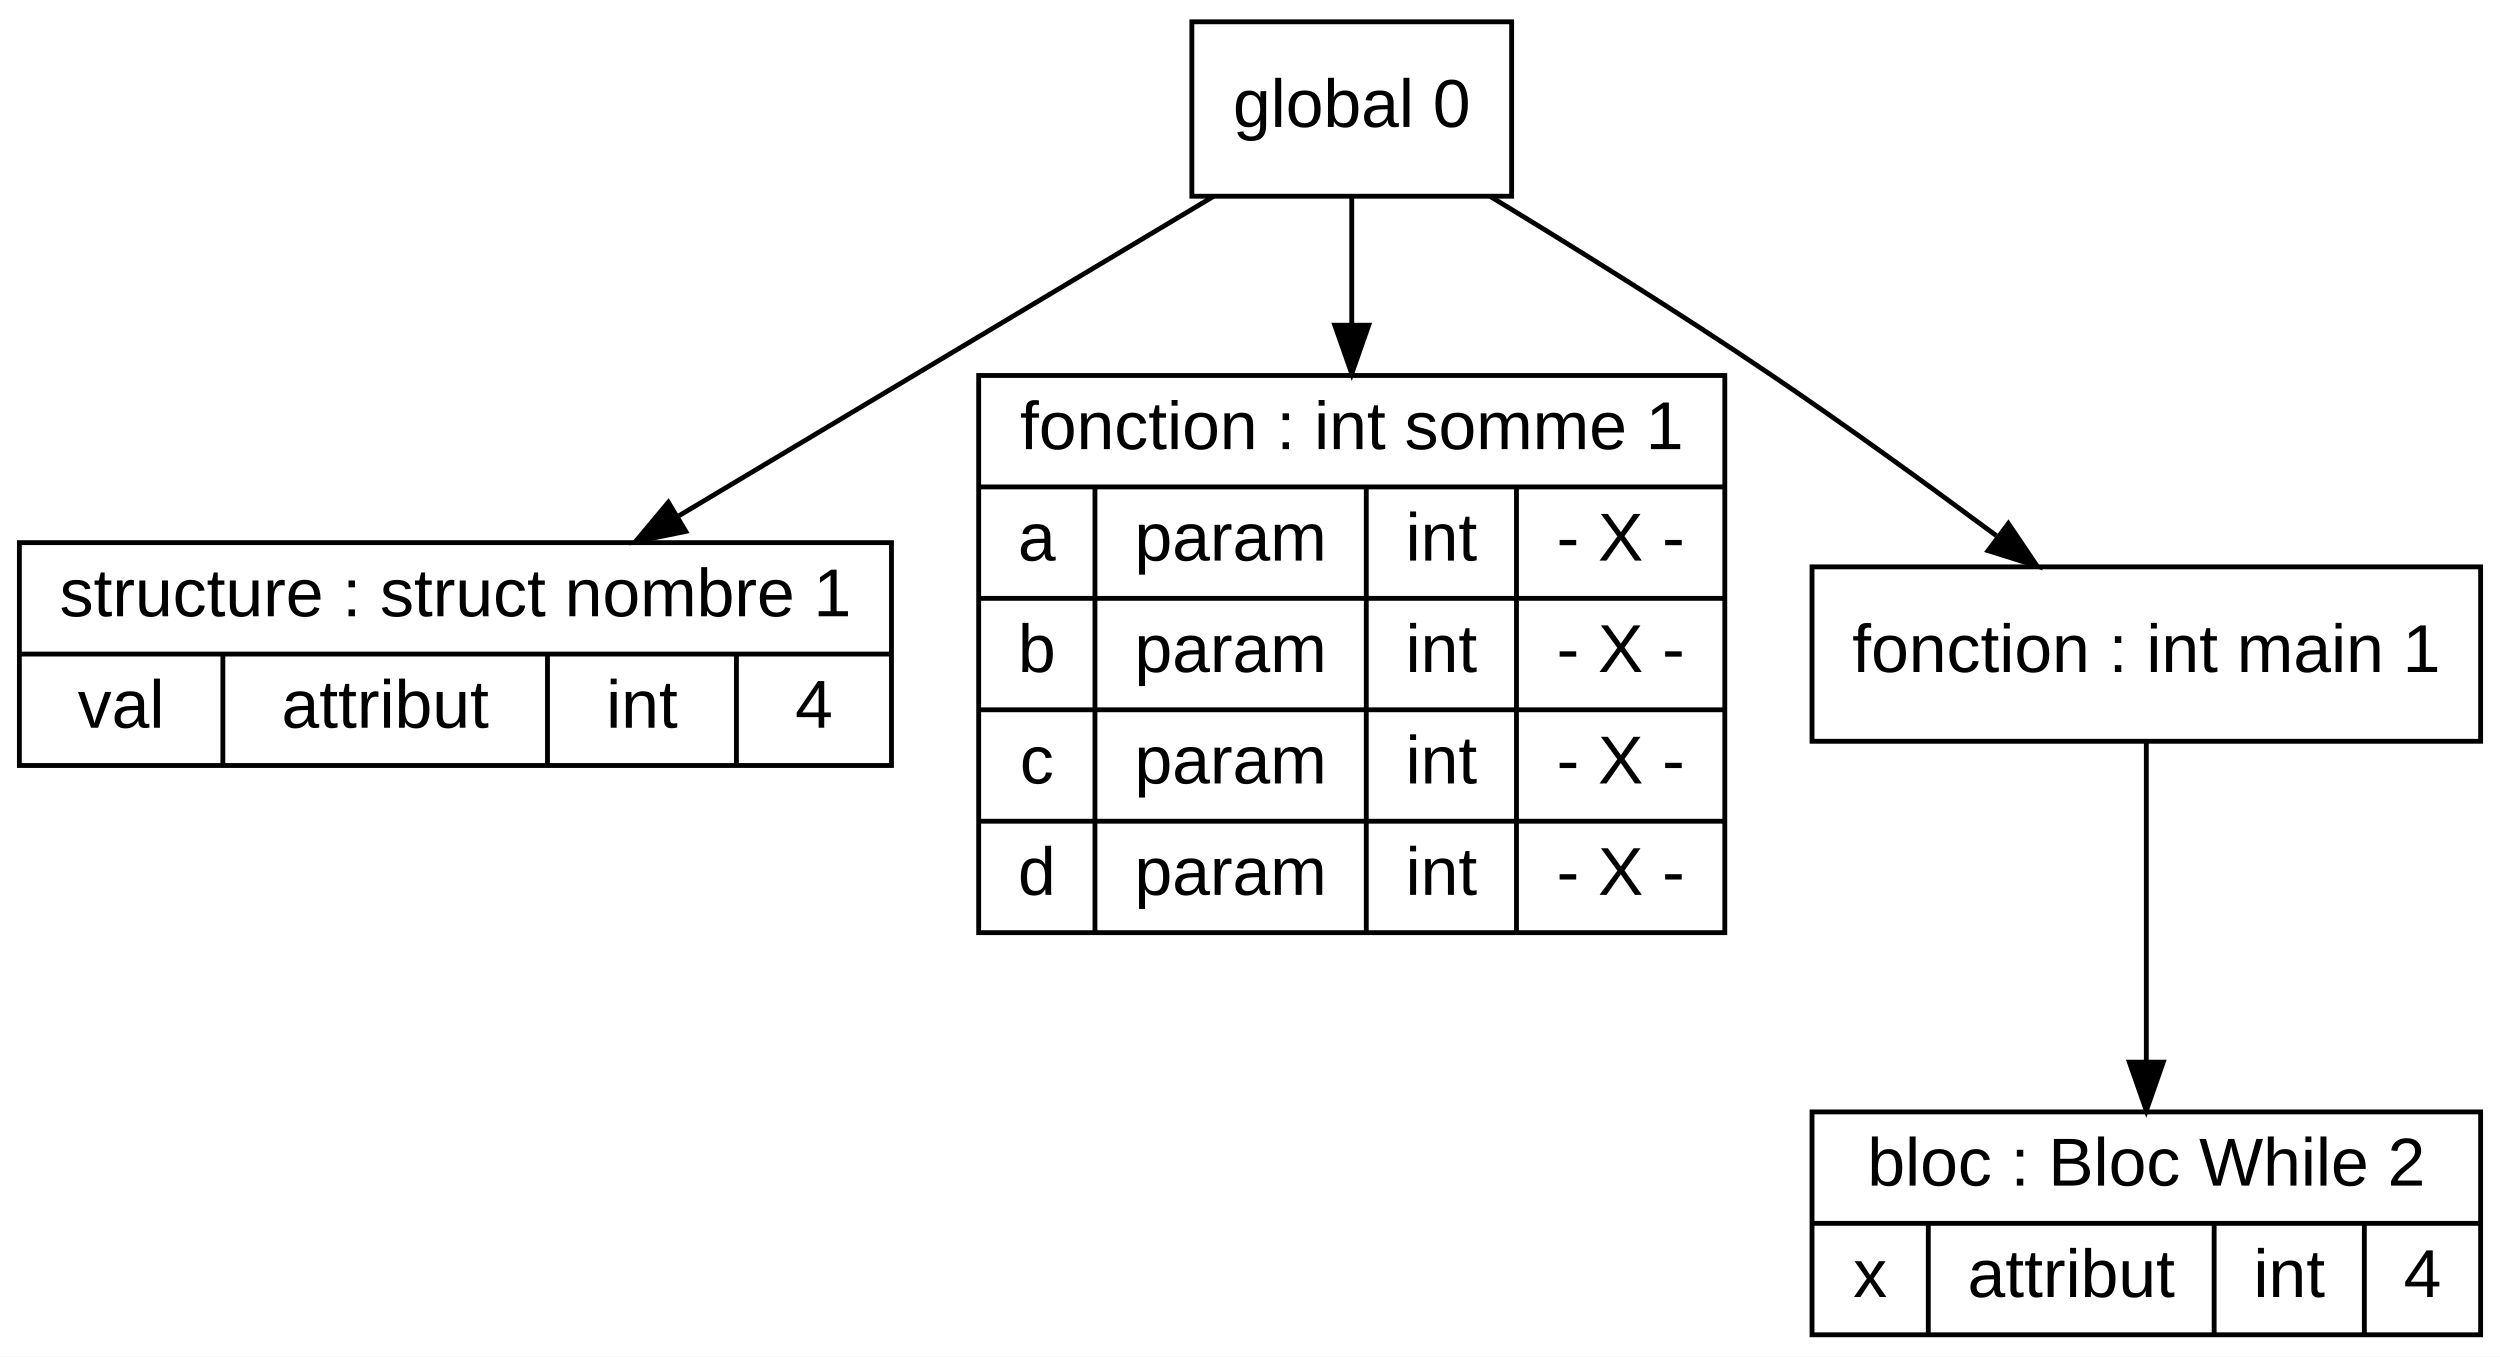
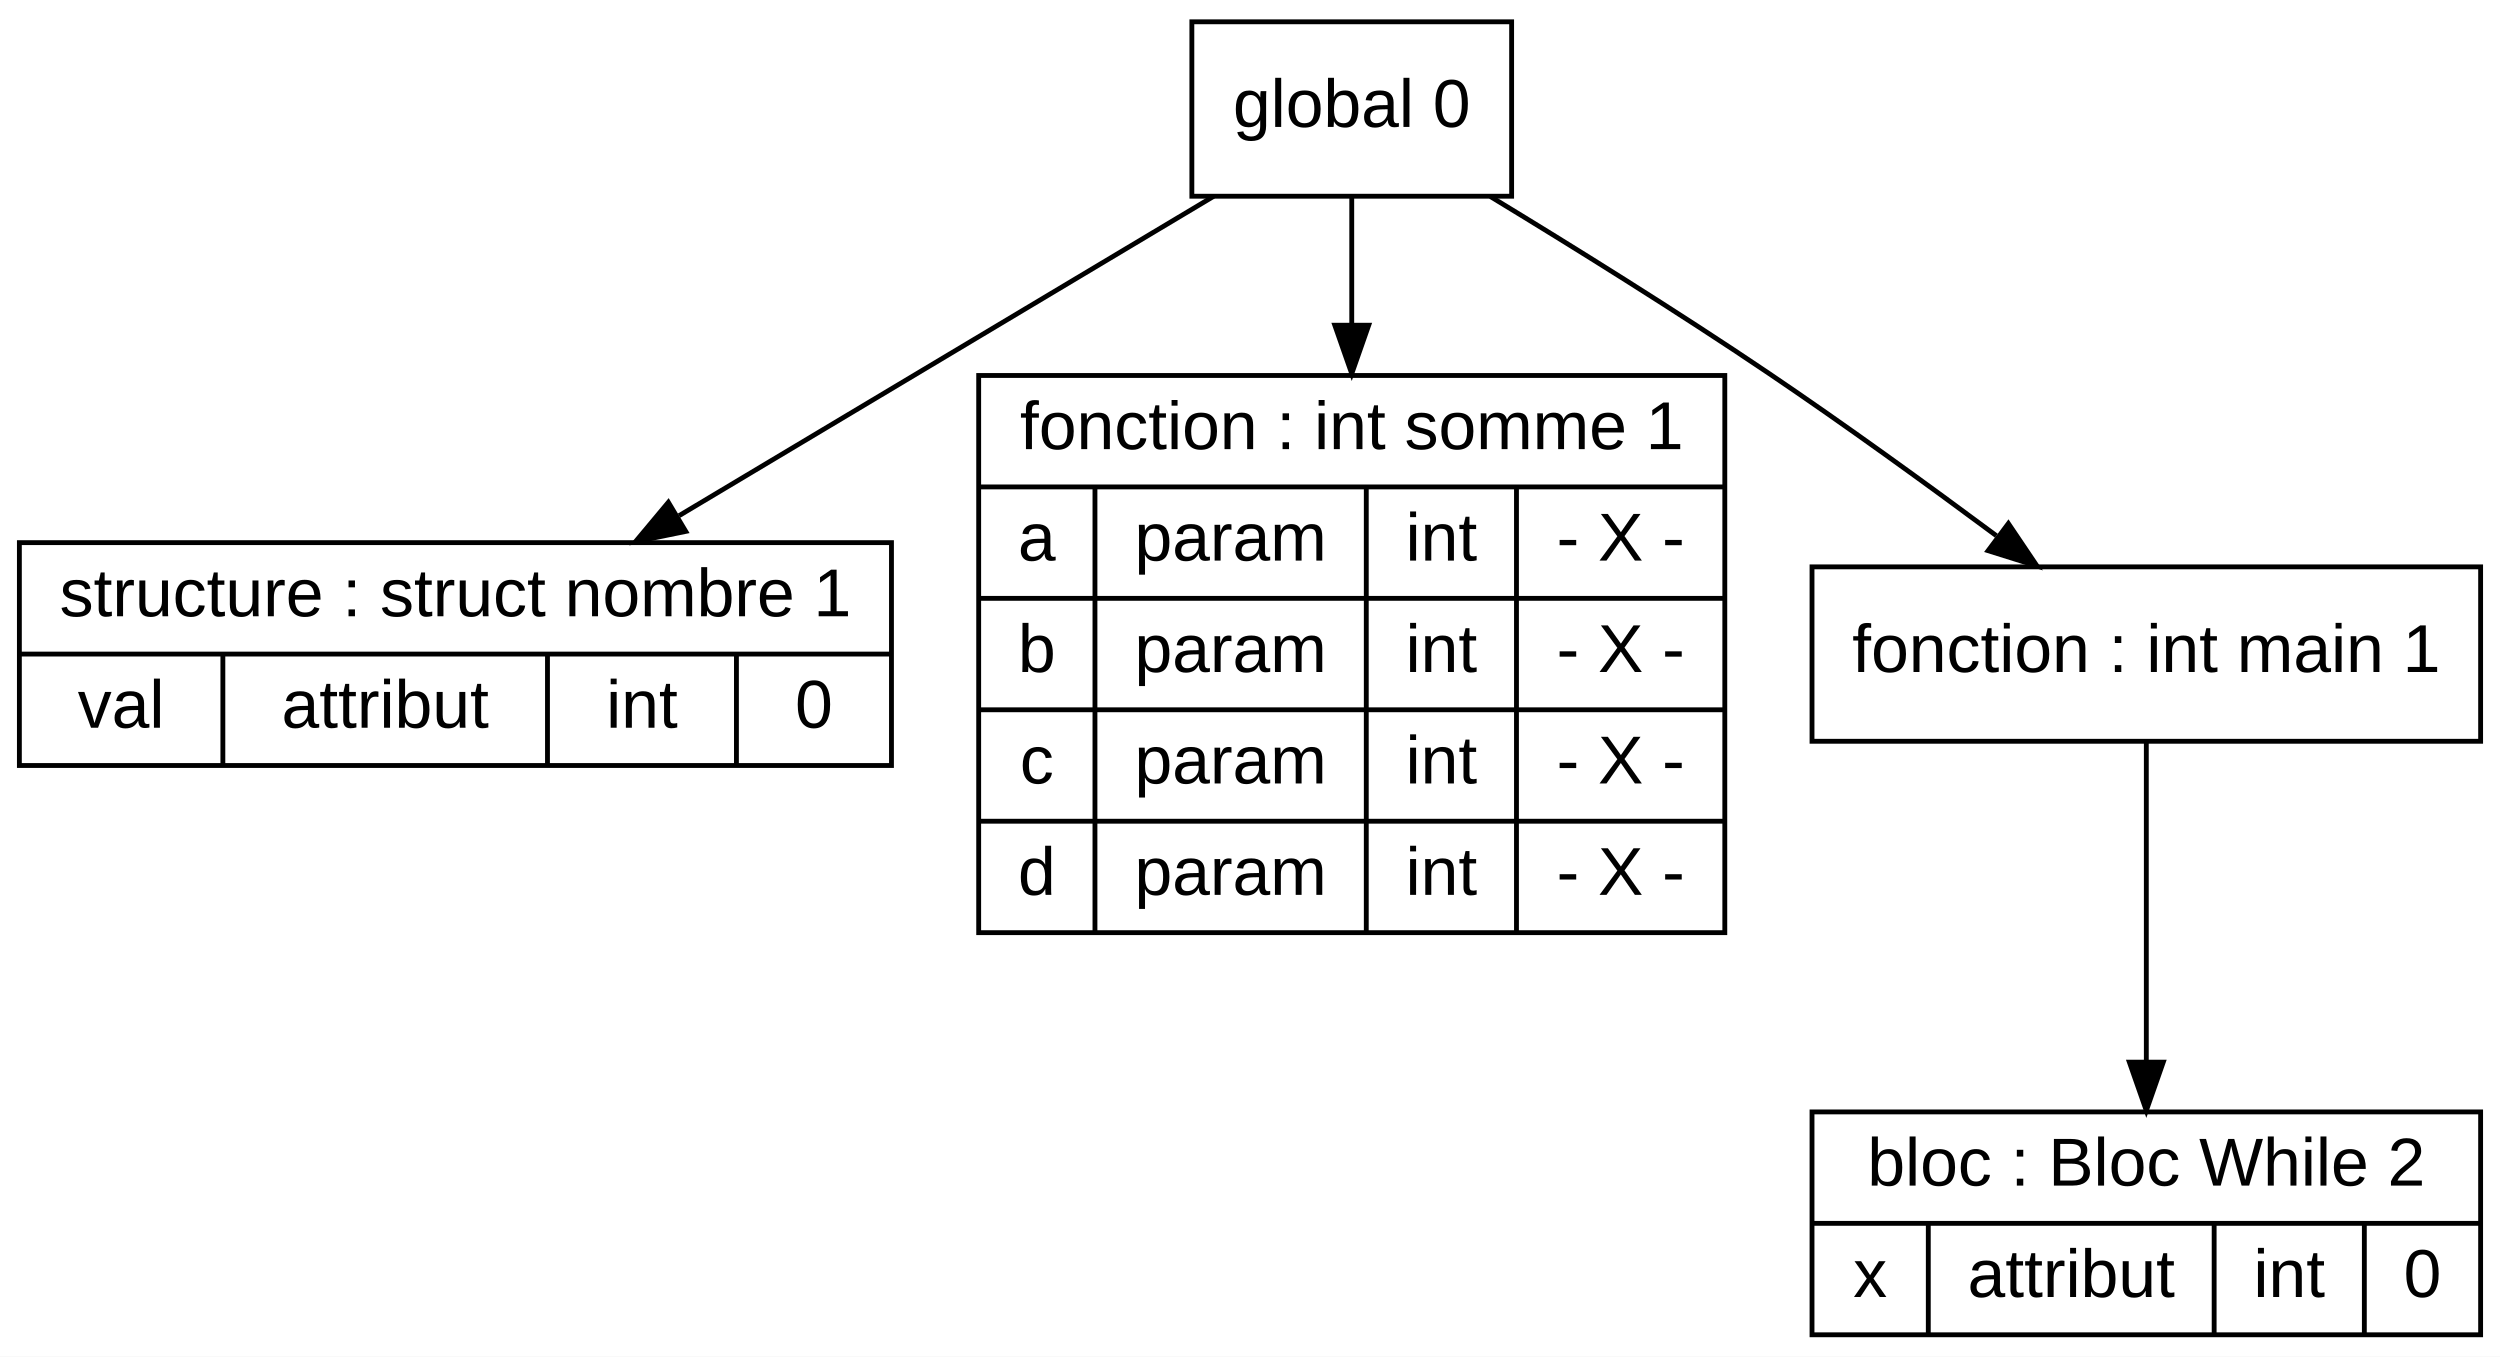
<svg xmlns="http://www.w3.org/2000/svg" width="516pt" height="280pt" viewBox="0.00 0.00 516.00 280.00">
  <g id="graph0" class="graph" transform="scale(1 1) rotate(0) translate(4 276)">
    <polygon fill="white" stroke="transparent" points="-4,4 -4,-276 512,-276 512,4 -4,4" />
    <g id="node1" class="node">
      <polygon fill="none" stroke="black" points="0,-118 0,-164 180,-164 180,-118 0,-118" />
      <text text-anchor="middle" x="90" y="-148.8" font-family="Arial" font-size="14.00">structure : struct nombre 1</text>
      <polyline fill="none" stroke="black" points="0,-141 180,-141 " />
      <text text-anchor="middle" x="21" y="-125.8" font-family="Arial" font-size="14.00">val</text>
      <polyline fill="none" stroke="black" points="42,-118 42,-141 " />
      <text text-anchor="middle" x="75.5" y="-125.8" font-family="Arial" font-size="14.00">attribut</text>
      <polyline fill="none" stroke="black" points="109,-118 109,-141 " />
      <text text-anchor="middle" x="128.5" y="-125.8" font-family="Arial" font-size="14.00">int</text>
      <polyline fill="none" stroke="black" points="148,-118 148,-141 " />
-       <text text-anchor="middle" x="164" y="-125.8" font-family="Arial" font-size="14.00">4</text>
+       <text text-anchor="middle" x="164" y="-125.8" font-family="Arial" font-size="14.00">0</text>
    </g>
    <g id="node2" class="node">
      <polygon fill="none" stroke="black" points="198,-83.5 198,-198.5 352,-198.5 352,-83.5 198,-83.5" />
      <text text-anchor="middle" x="275" y="-183.3" font-family="Arial" font-size="14.00">fonction : int somme 1</text>
      <polyline fill="none" stroke="black" points="198,-175.5 352,-175.5 " />
      <text text-anchor="middle" x="210" y="-160.3" font-family="Arial" font-size="14.00">a</text>
      <polyline fill="none" stroke="black" points="222,-152.5 222,-175.5 " />
      <text text-anchor="middle" x="250" y="-160.3" font-family="Arial" font-size="14.00">param</text>
      <polyline fill="none" stroke="black" points="278,-152.5 278,-175.5 " />
      <text text-anchor="middle" x="293.5" y="-160.3" font-family="Arial" font-size="14.00">int</text>
      <polyline fill="none" stroke="black" points="309,-152.5 309,-175.5 " />
      <text text-anchor="middle" x="330.5" y="-160.3" font-family="Arial" font-size="14.00">- X -</text>
      <polyline fill="none" stroke="black" points="198,-152.5 352,-152.5 " />
      <text text-anchor="middle" x="210" y="-137.3" font-family="Arial" font-size="14.00">b</text>
      <polyline fill="none" stroke="black" points="222,-129.5 222,-152.5 " />
      <text text-anchor="middle" x="250" y="-137.3" font-family="Arial" font-size="14.00">param</text>
      <polyline fill="none" stroke="black" points="278,-129.5 278,-152.5 " />
      <text text-anchor="middle" x="293.5" y="-137.3" font-family="Arial" font-size="14.00">int</text>
      <polyline fill="none" stroke="black" points="309,-129.5 309,-152.5 " />
      <text text-anchor="middle" x="330.5" y="-137.3" font-family="Arial" font-size="14.00">- X -</text>
      <polyline fill="none" stroke="black" points="198,-129.5 352,-129.5 " />
      <text text-anchor="middle" x="210" y="-114.3" font-family="Arial" font-size="14.00">c</text>
      <polyline fill="none" stroke="black" points="222,-106.5 222,-129.5 " />
      <text text-anchor="middle" x="250" y="-114.3" font-family="Arial" font-size="14.00">param</text>
      <polyline fill="none" stroke="black" points="278,-106.5 278,-129.5 " />
      <text text-anchor="middle" x="293.5" y="-114.3" font-family="Arial" font-size="14.00">int</text>
      <polyline fill="none" stroke="black" points="309,-106.5 309,-129.5 " />
      <text text-anchor="middle" x="330.5" y="-114.3" font-family="Arial" font-size="14.00">- X -</text>
      <polyline fill="none" stroke="black" points="198,-106.5 352,-106.5 " />
      <text text-anchor="middle" x="210" y="-91.3" font-family="Arial" font-size="14.00">d</text>
      <polyline fill="none" stroke="black" points="222,-83.5 222,-106.5 " />
      <text text-anchor="middle" x="250" y="-91.3" font-family="Arial" font-size="14.00">param</text>
      <polyline fill="none" stroke="black" points="278,-83.5 278,-106.5 " />
      <text text-anchor="middle" x="293.5" y="-91.3" font-family="Arial" font-size="14.00">int</text>
      <polyline fill="none" stroke="black" points="309,-83.5 309,-106.5 " />
      <text text-anchor="middle" x="330.5" y="-91.3" font-family="Arial" font-size="14.00">- X -</text>
    </g>
    <g id="node3" class="node">
      <polygon fill="none" stroke="black" points="370,-0.5 370,-46.5 508,-46.5 508,-0.5 370,-0.5" />
      <text text-anchor="middle" x="439" y="-31.3" font-family="Arial" font-size="14.00">bloc : Bloc While 2</text>
      <polyline fill="none" stroke="black" points="370,-23.5 508,-23.5 " />
      <text text-anchor="middle" x="382" y="-8.3" font-family="Arial" font-size="14.00">x</text>
      <polyline fill="none" stroke="black" points="394,-0.5 394,-23.5 " />
      <text text-anchor="middle" x="423.5" y="-8.3" font-family="Arial" font-size="14.00">attribut</text>
      <polyline fill="none" stroke="black" points="453,-0.5 453,-23.5 " />
      <text text-anchor="middle" x="468.5" y="-8.3" font-family="Arial" font-size="14.00">int</text>
      <polyline fill="none" stroke="black" points="484,-0.5 484,-23.5 " />
-       <text text-anchor="middle" x="496" y="-8.3" font-family="Arial" font-size="14.00">4</text>
+       <text text-anchor="middle" x="496" y="-8.3" font-family="Arial" font-size="14.00">0</text>
    </g>
    <g id="node4" class="node">
      <polygon fill="none" stroke="black" points="370,-123 370,-159 508,-159 508,-123 370,-123" />
      <text text-anchor="middle" x="439" y="-137.3" font-family="Arial" font-size="14.00">fonction : int main 1</text>
    </g>
    <g id="edge4" class="edge">
      <path fill="none" stroke="black" d="M439,-122.96C439,-105.67 439,-78.49 439,-57.06" />
      <polygon fill="black" stroke="black" points="442.5,-56.77 439,-46.77 435.5,-56.77 442.5,-56.77" />
    </g>
    <g id="node5" class="node">
      <polygon fill="none" stroke="black" points="242,-235.5 242,-271.5 308,-271.5 308,-235.5 242,-235.5" />
      <text text-anchor="middle" x="275" y="-249.8" font-family="Arial" font-size="14.00">global 0</text>
    </g>
    <g id="edge1" class="edge">
      <path fill="none" stroke="black" d="M246.5,-235.48C217.1,-217.92 170.78,-190.25 136.15,-169.56" />
      <polygon fill="black" stroke="black" points="137.54,-166.32 127.16,-164.2 133.95,-172.33 137.54,-166.32" />
    </g>
    <g id="edge2" class="edge">
      <path fill="none" stroke="black" d="M275,-235.23C275,-227.85 275,-218.7 275,-209.05" />
      <polygon fill="black" stroke="black" points="278.5,-208.87 275,-198.87 271.5,-208.87 278.5,-208.87" />
    </g>
    <g id="edge3" class="edge">
      <path fill="none" stroke="black" d="M303.62,-235.43C320.51,-225.18 342.2,-211.69 361,-199 376.77,-188.35 393.88,-175.95 408.05,-165.43" />
      <polygon fill="black" stroke="black" points="410.53,-167.95 416.45,-159.17 406.34,-162.34 410.53,-167.95" />
    </g>
  </g>
</svg>
